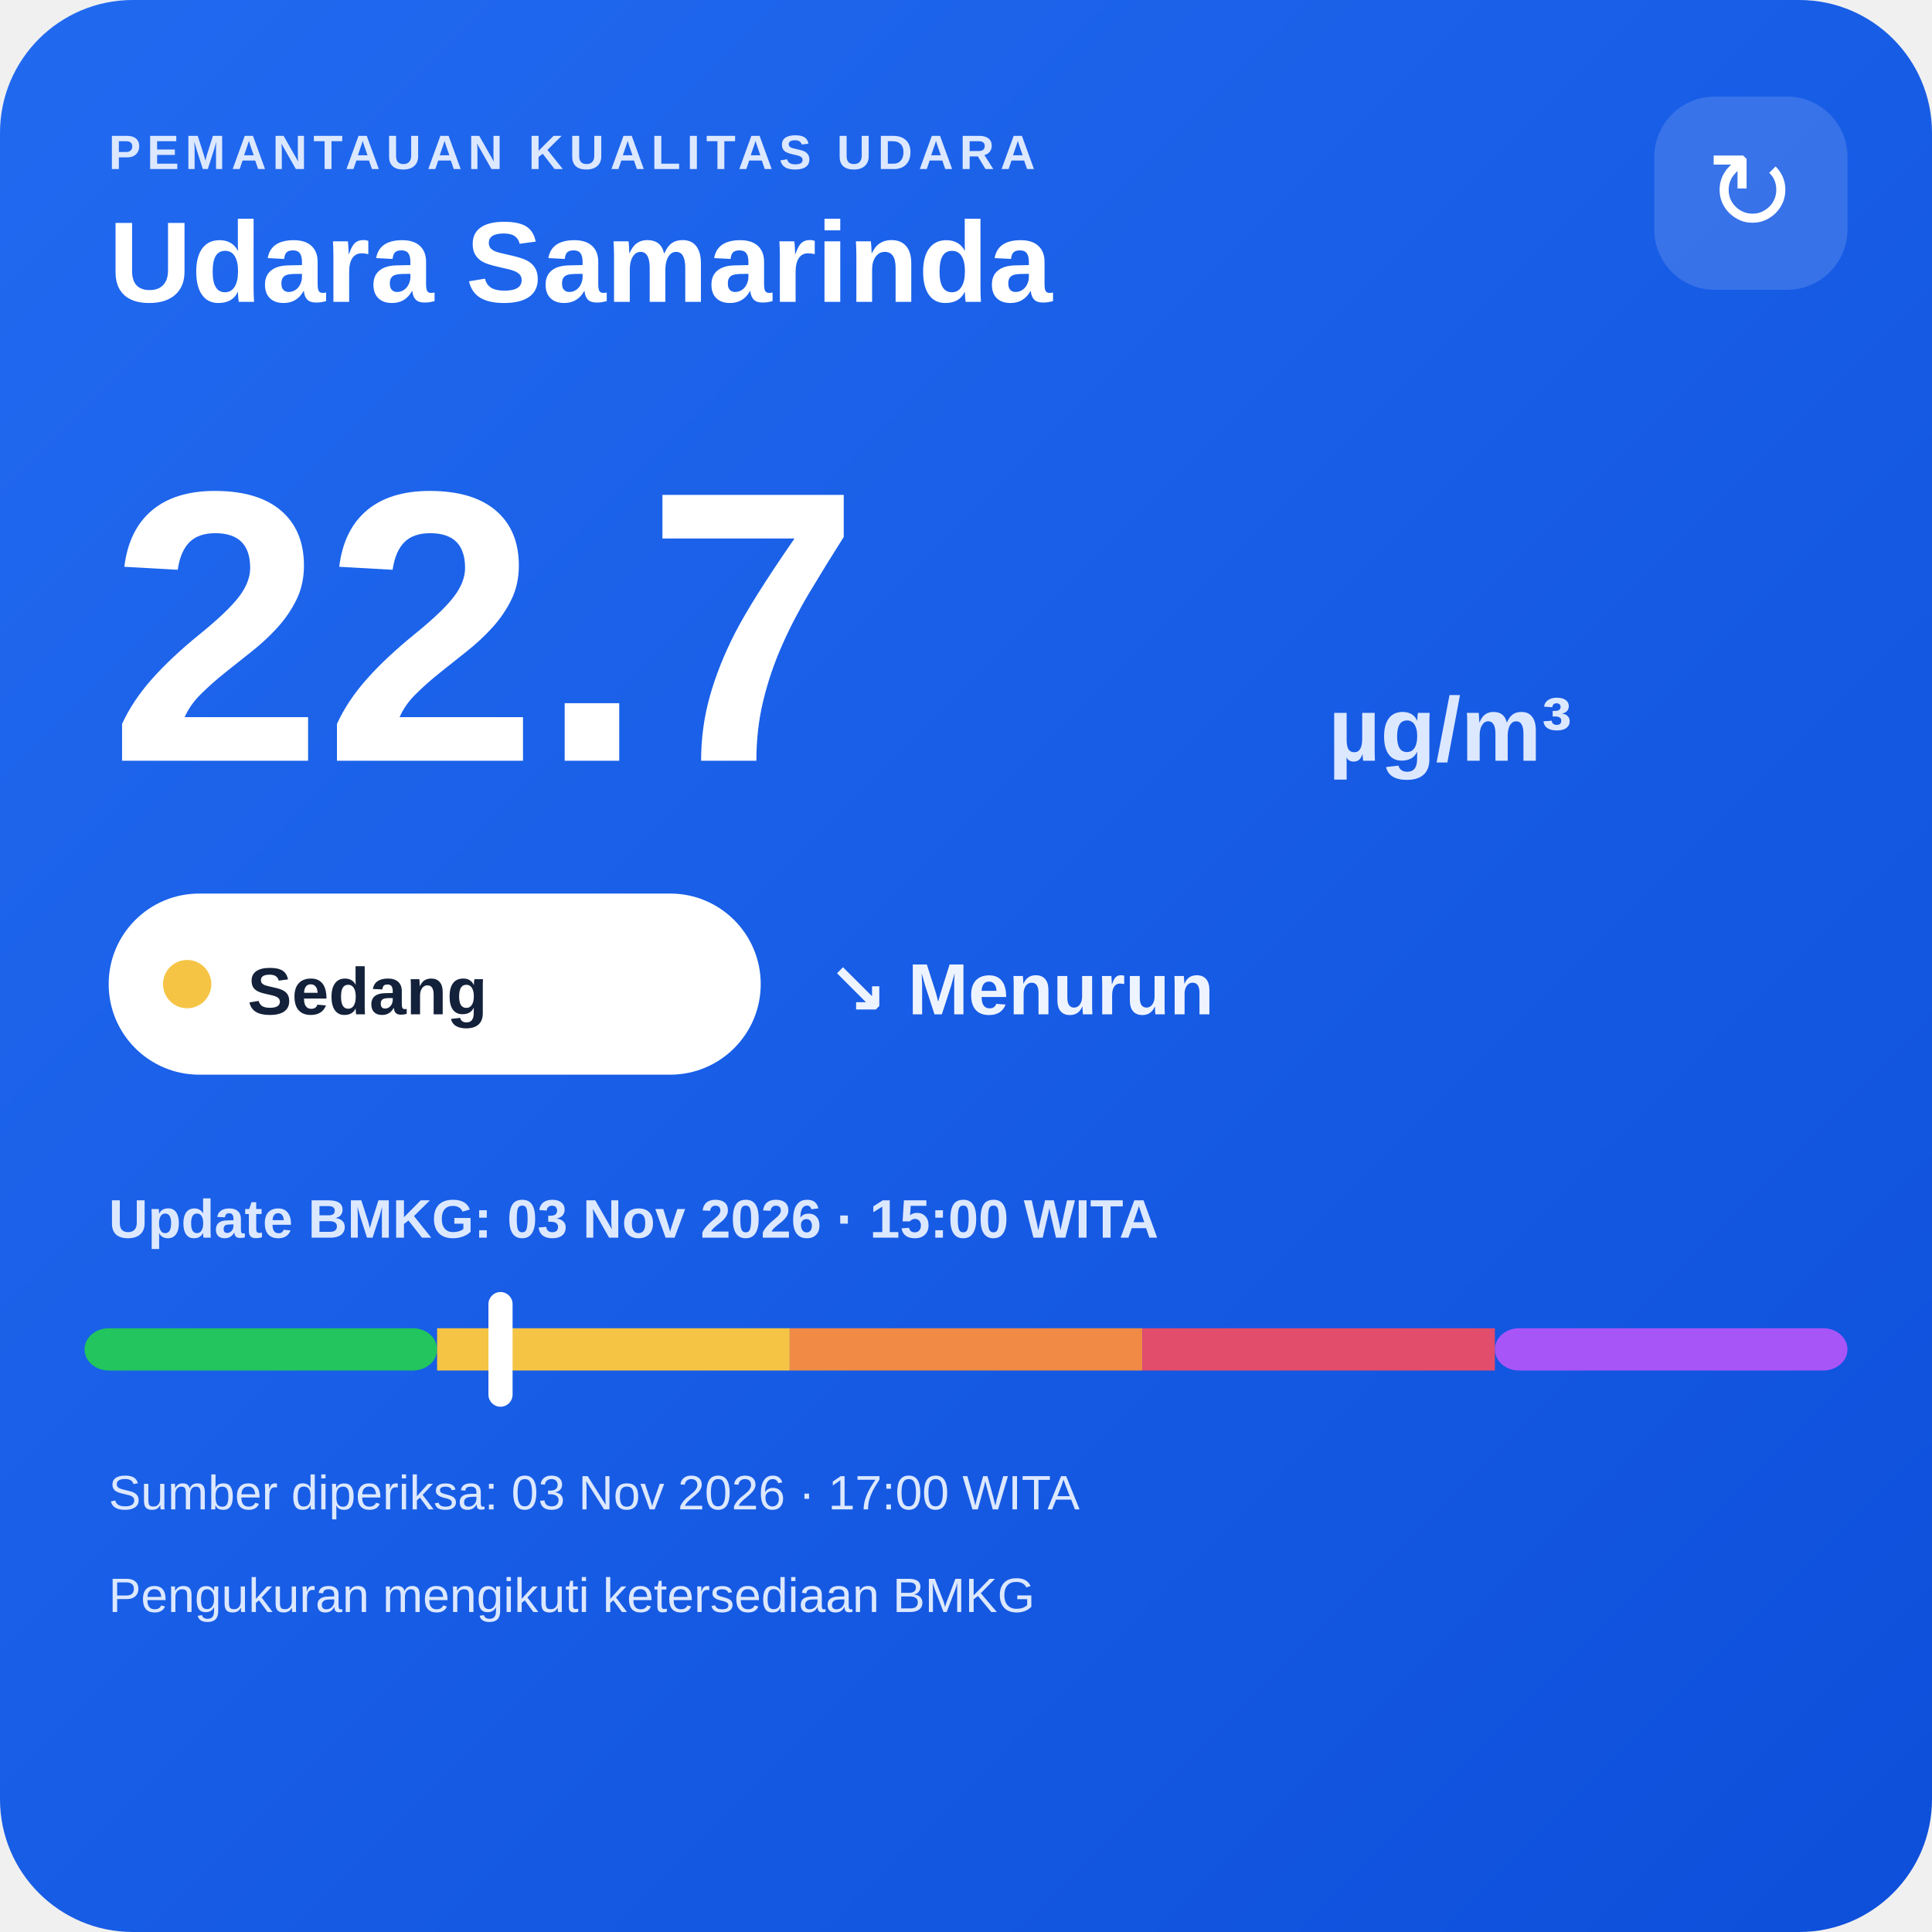
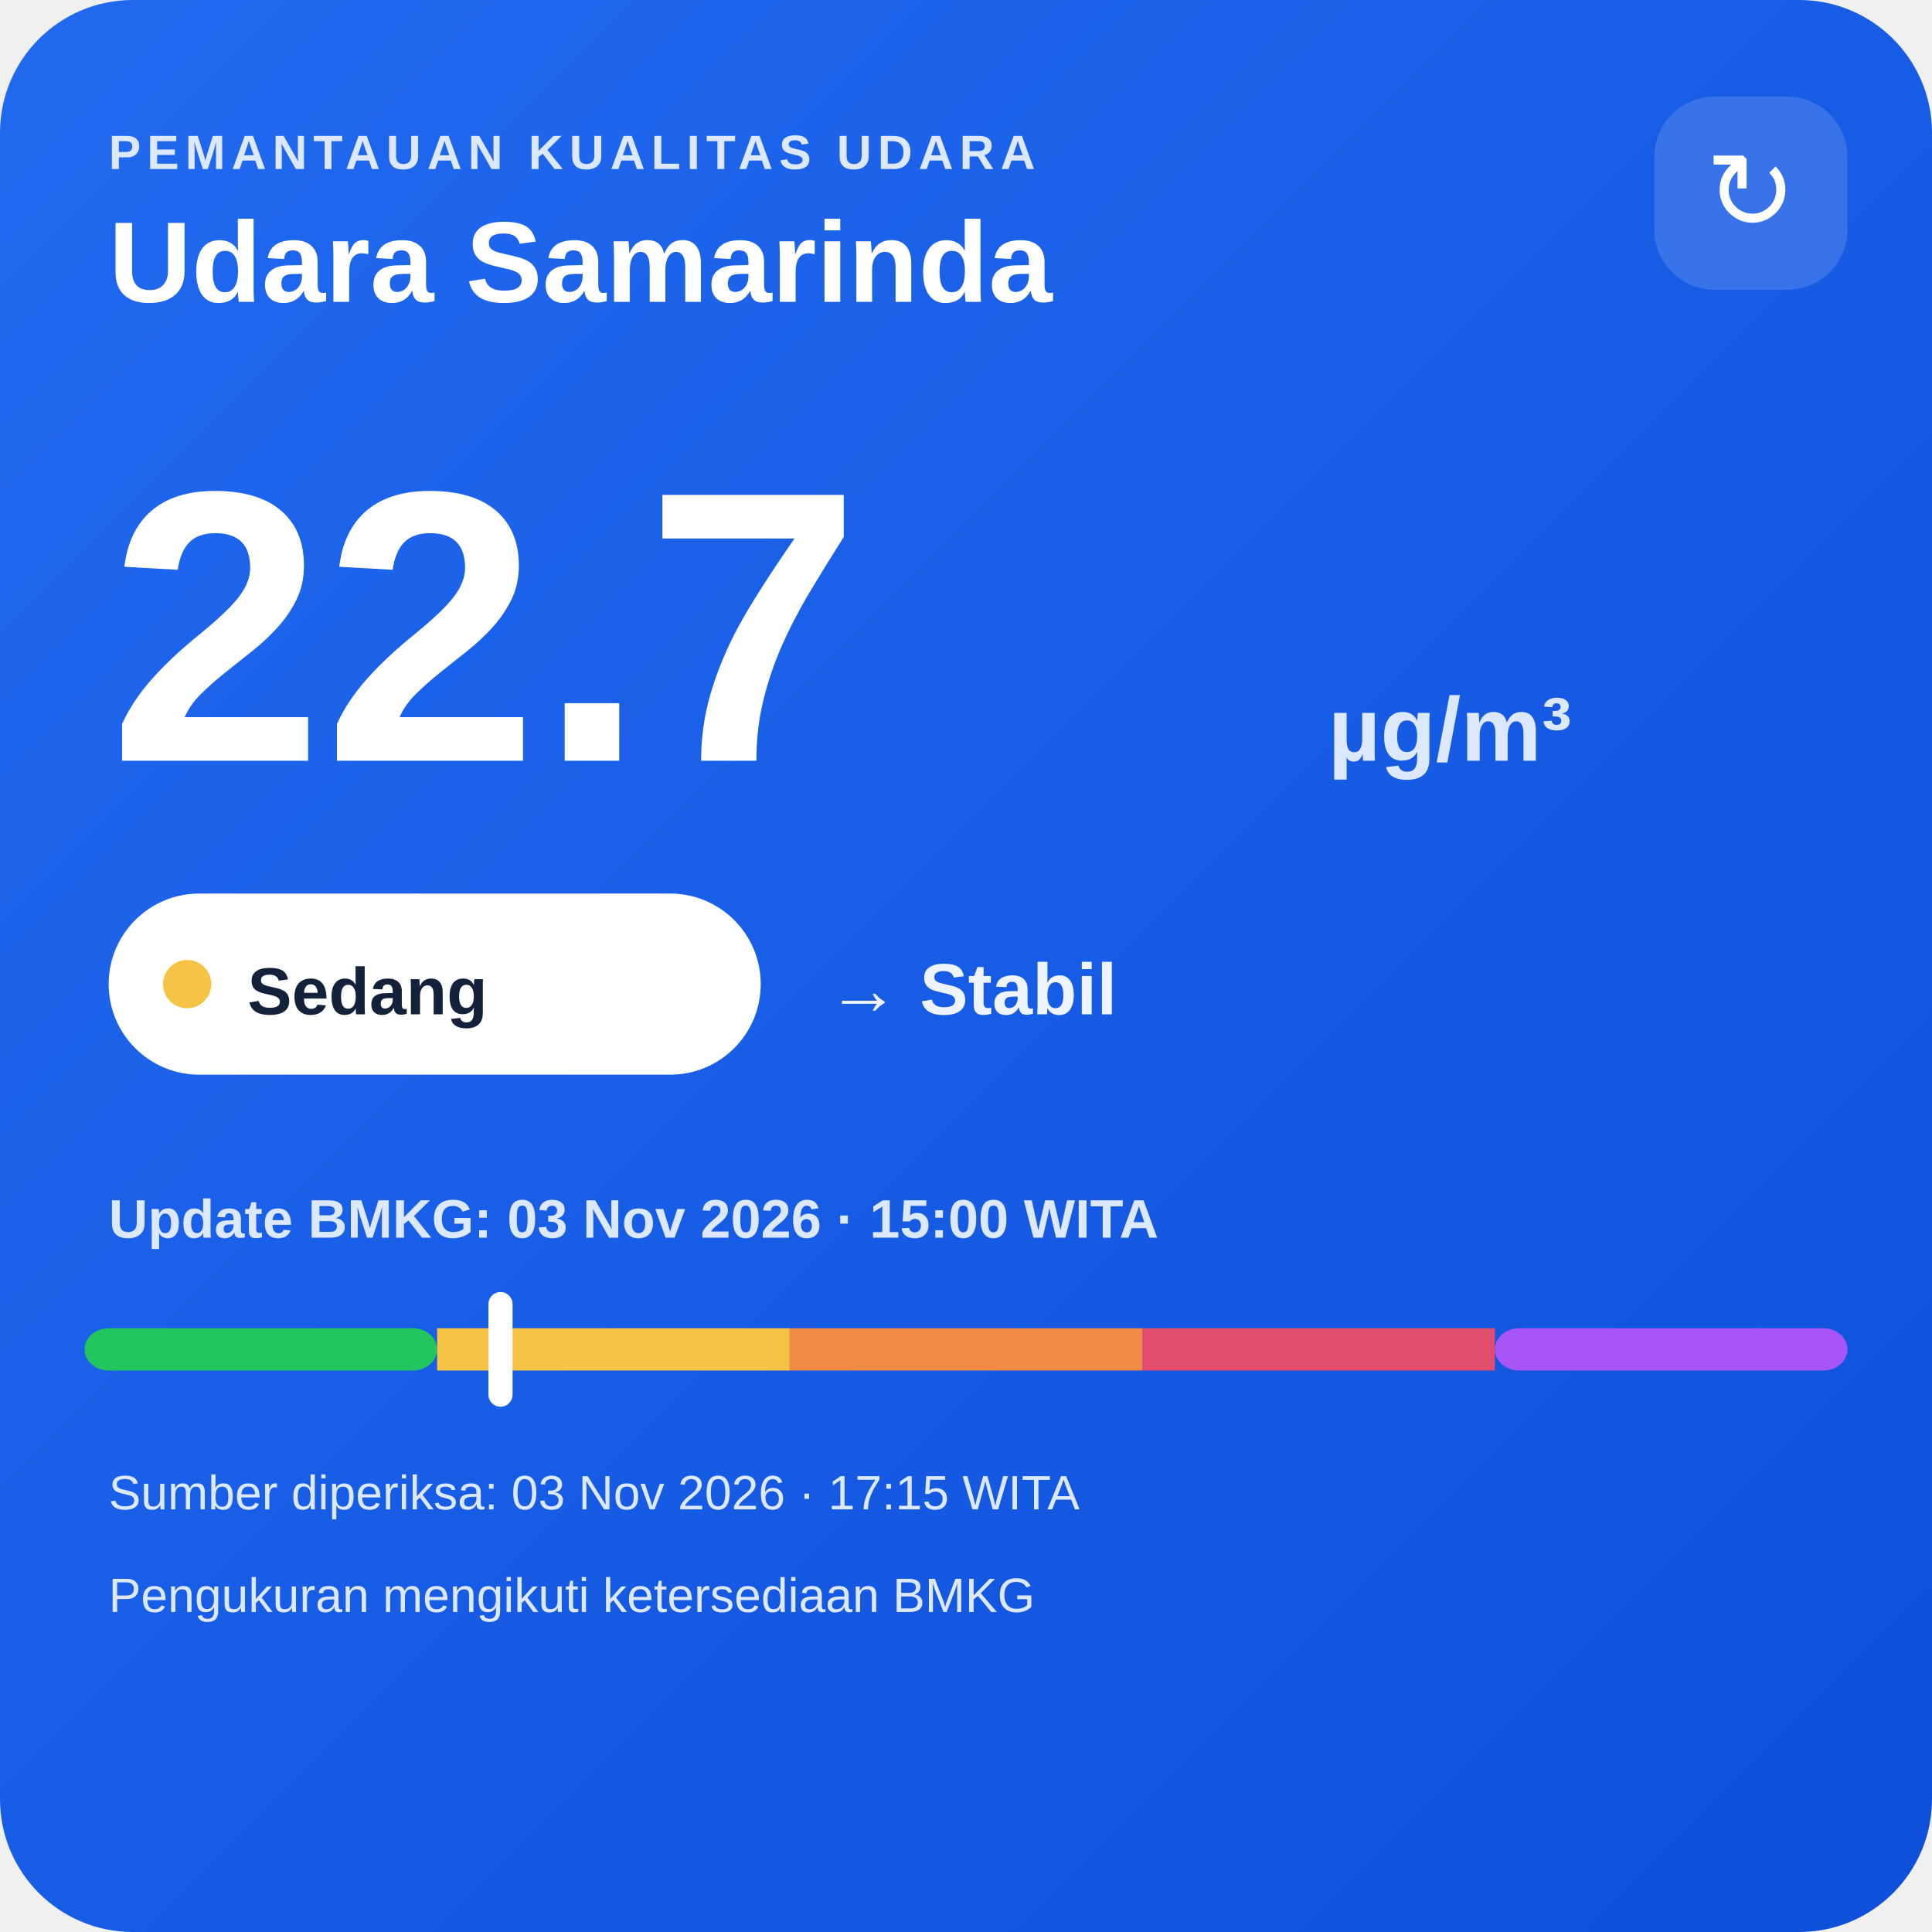
<svg xmlns="http://www.w3.org/2000/svg" width="320" height="320" viewBox="0 0 320 320">
  <defs>
    <linearGradient id="bg" x1="0" y1="0" x2="1" y2="1">
      <stop offset="0" stop-color="#216af0" />
      <stop offset="1" stop-color="#0e4fda" />
    </linearGradient>
  </defs>
  <rect width="320" height="320" rx="22" fill="url(#bg)" />
  <text x="18" y="28" fill="#dce8ff" font-family="Arial,sans-serif" font-size="8" font-weight="700" letter-spacing="1">PEMANTAUAN KUALITAS UDARA</text>
  <text x="18" y="50" fill="#ffffff" font-family="Arial,sans-serif" font-size="19" font-weight="700">Udara Samarinda</text>
  <rect x="274" y="16" width="32" height="32" rx="10" fill="#ffffff" fill-opacity=".14" />
  <text x="290" y="38" text-anchor="middle" fill="#ffffff" font-family="Arial,sans-serif" font-size="18">↻</text>
  <text x="18" y="126" fill="#ffffff" font-family="Arial,sans-serif" font-size="64" font-weight="800">22.7</text>
  <text x="220" y="126" fill="#dce8ff" font-family="Arial,sans-serif" font-size="15" font-weight="700">µg/m³</text>
  <rect x="18" y="148" width="108" height="30" rx="15" fill="#ffffff" />
  <circle cx="31" cy="163" r="4" fill="#f6c445" />
  <text x="41" y="168" fill="#13213a" font-family="Arial,sans-serif" font-size="11" font-weight="700">Sedang</text>
-   <text x="137" y="168" fill="#eef4ff" font-family="Arial,sans-serif" font-size="12" font-weight="700">↘ Menurun</text>
+   <text x="137" y="168" fill="#eef4ff" font-family="Arial,sans-serif" font-size="12" font-weight="700">→ Stabil</text>
  <text x="18" y="205" fill="#dce8ff" font-family="Arial,sans-serif" font-size="9" font-weight="700">Update BMKG: 03 Nov 2026 · 15:00 WITA</text>
  <rect x="14" y="220" width="58.4" height="7" rx="4" fill="#22c55e" />
  <rect x="72.4" y="220" width="58.4" height="7" fill="#f6c445" />
  <rect x="130.8" y="220" width="58.4" height="7" fill="#f08a45" />
  <rect x="189.2" y="220" width="58.4" height="7" fill="#e24d6b" />
  <rect x="247.6" y="220" width="58.4" height="7" rx="4" fill="#a855f7" />
  <rect x="80.9" y="214" width="4" height="19" rx="2" fill="#ffffff" />
-   <text x="18" y="250" fill="#dce8ff" font-family="Arial,sans-serif" font-size="8">Sumber diperiksa: 03 Nov 2026 · 17:00 WITA</text>
+   <text x="18" y="250" fill="#dce8ff" font-family="Arial,sans-serif" font-size="8">Sumber diperiksa: 03 Nov 2026 · 17:15 WITA</text>
  <text x="18" y="267" fill="#dce8ff" font-family="Arial,sans-serif" font-size="8">Pengukuran mengikuti ketersediaan BMKG</text>
</svg>
